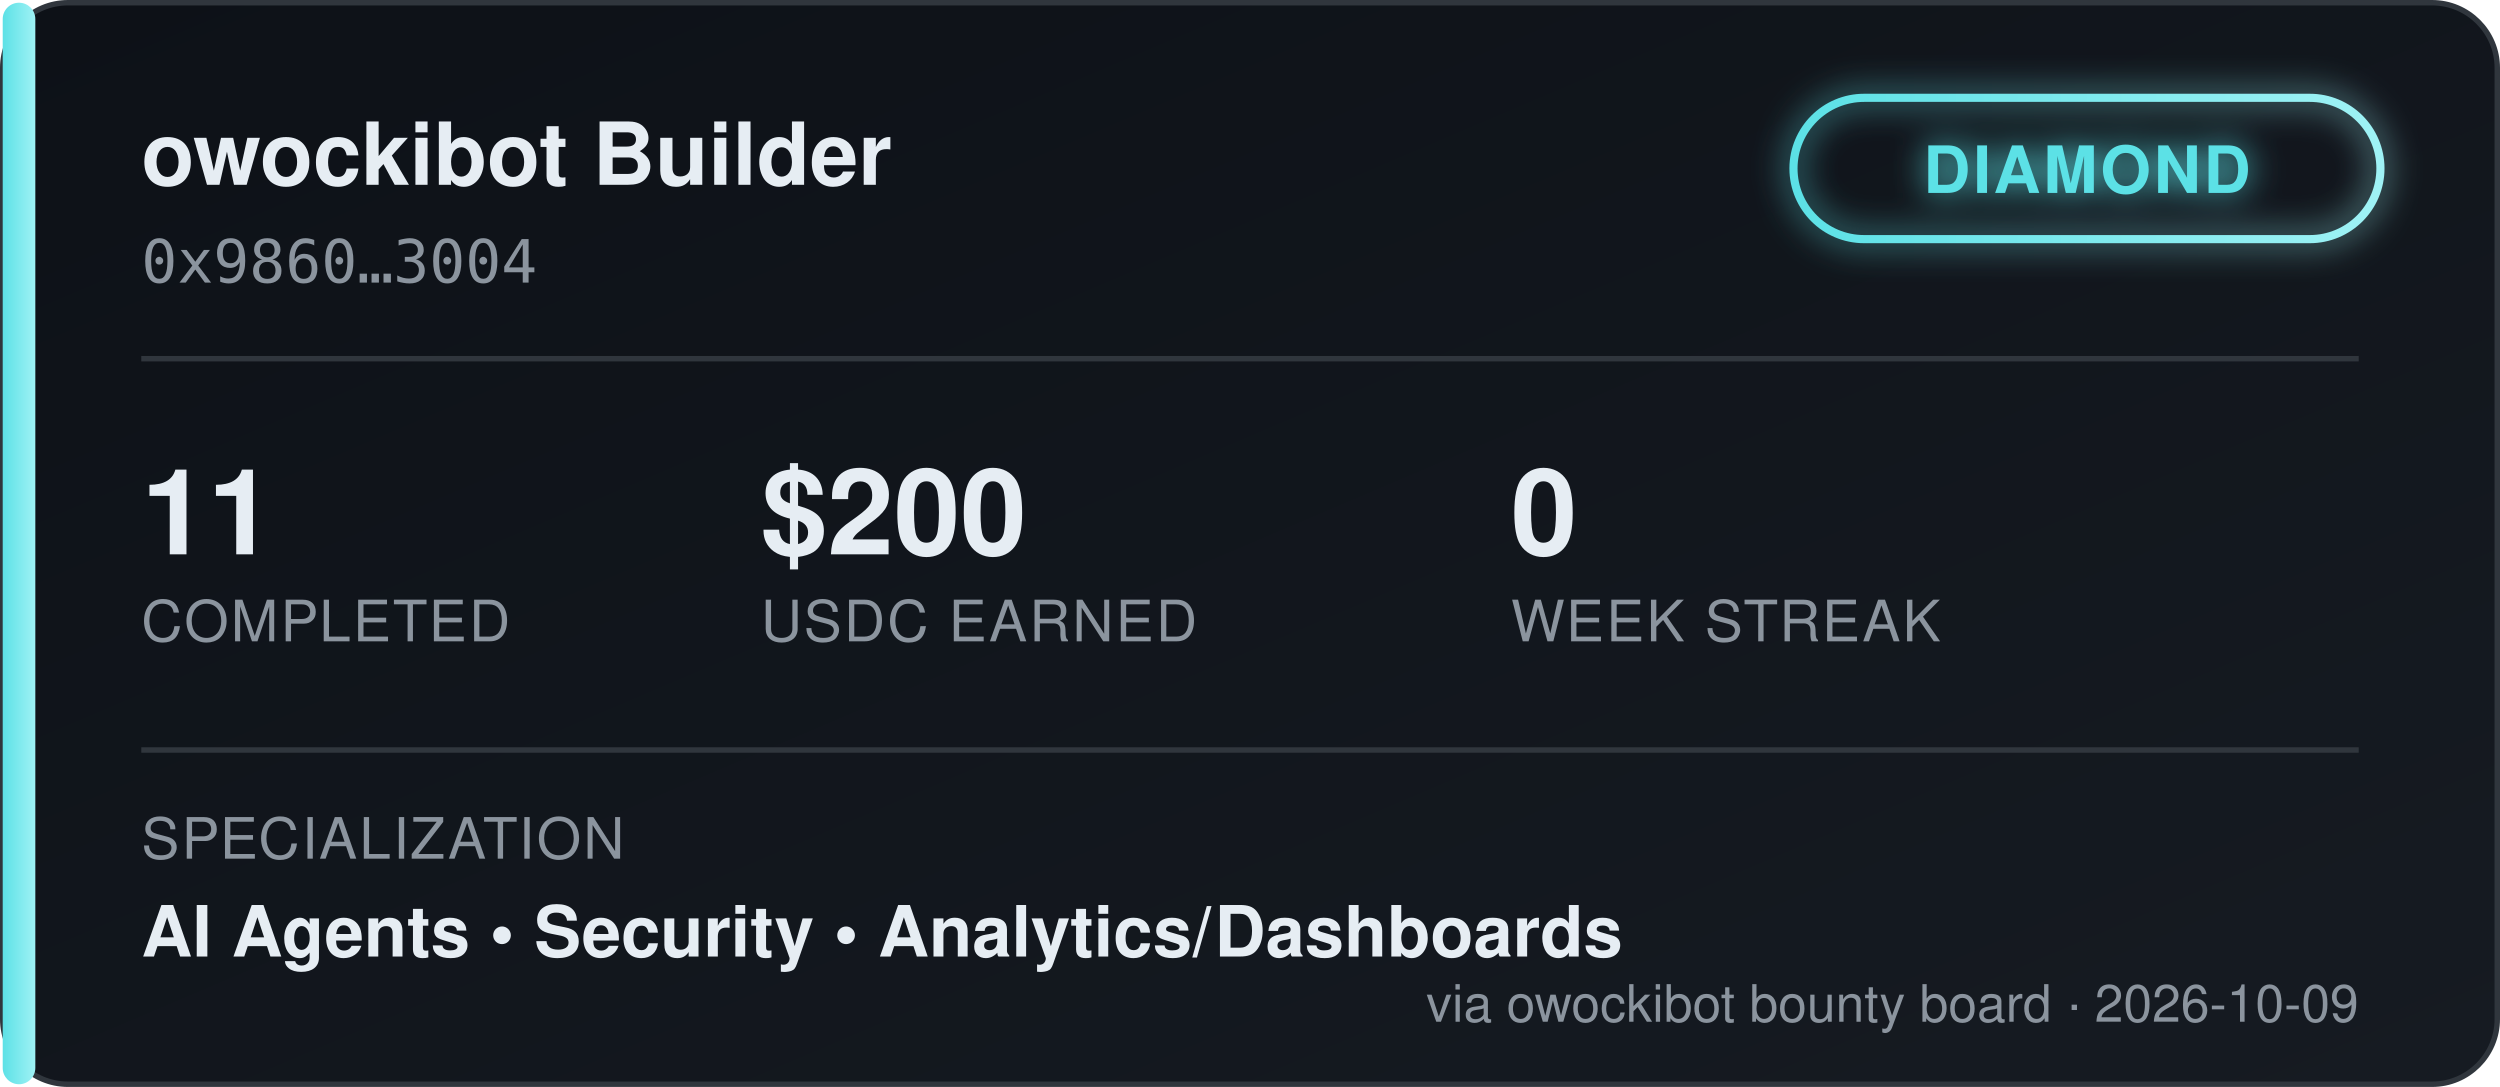
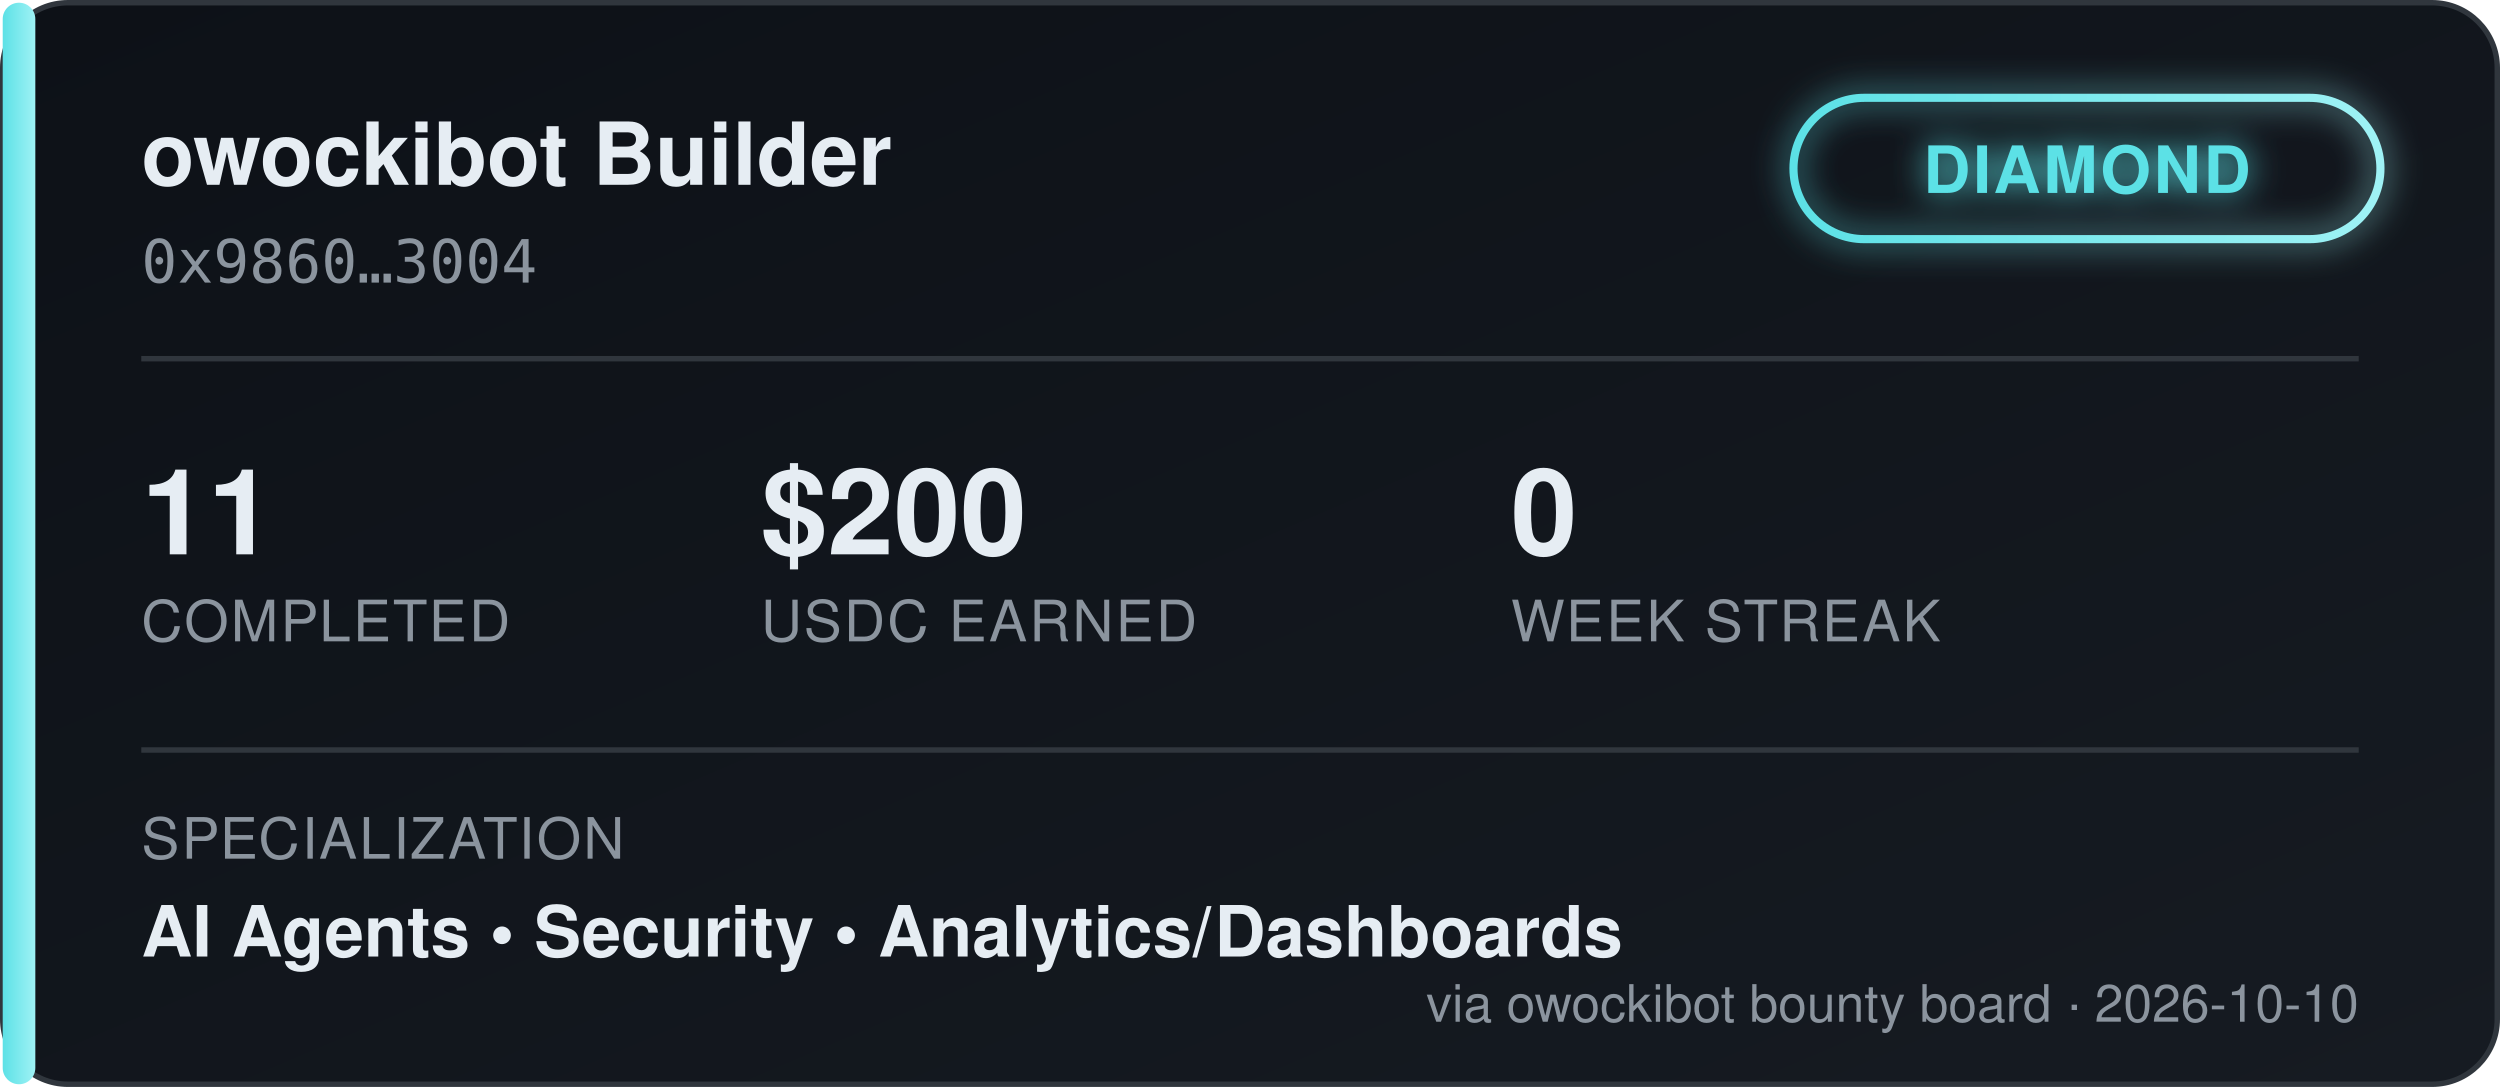
<svg xmlns="http://www.w3.org/2000/svg" width="460" height="200" viewBox="0 0 460 200" font-family="'Segoe UI', Helvetica, Arial, sans-serif">
  <defs>
    <linearGradient id="bgGrad" x1="0" y1="0" x2="1" y2="1">
      <stop offset="0%" stop-color="#0d1117" />
      <stop offset="100%" stop-color="#161b22" />
    </linearGradient>
    <linearGradient id="tierGrad" x1="0" y1="0" x2="1" y2="0">
      <stop offset="0%" stop-color="#5ce1e6" />
      <stop offset="100%" stop-color="#9ff2f5" />
    </linearGradient>
    <filter id="glow" x="-50%" y="-50%" width="200%" height="200%">
      <feGaussianBlur stdDeviation="3" result="blur" />
      <feMerge>
        <feMergeNode in="blur" />
        <feMergeNode in="SourceGraphic" />
      </feMerge>
    </filter>
  </defs>
  <rect x="0.5" y="0.5" width="459" height="199" rx="12" fill="url(#bgGrad)" stroke="#30363d" />
  <rect x="0.5" y="0.5" width="6" height="199" rx="3" fill="url(#tierGrad)" />
  <text x="26" y="34" fill="#e6edf3" font-size="16" font-weight="700">owockibot Builder</text>
  <text x="26" y="52" fill="#8b949e" font-size="11" font-family="monospace">0x9860…3004</text>
  <g transform="translate(330, 18)" filter="url(#glow)">
    <rect x="0" y="0" width="108" height="26" rx="13" fill="none" stroke="url(#tierGrad)" stroke-width="1.5" />
    <text x="54" y="17.5" fill="#5ce1e6" font-size="12" font-weight="700" text-anchor="middle" letter-spacing="0.5">DIAMOND</text>
  </g>
  <line x1="26" y1="66" x2="434" y2="66" stroke="#30363d" stroke-width="1" />
  <g font-size="22" font-weight="700" fill="#e6edf3">
    <text x="26" y="102">11</text>
    <text x="140" y="102">$200</text>
    <text x="278" y="102">0</text>
  </g>
  <g font-size="10.5" fill="#8b949e" letter-spacing="0.4">
    <text x="26" y="118">COMPLETED</text>
    <text x="140" y="118">USDC EARNED</text>
    <text x="278" y="118">WEEK STREAK</text>
  </g>
  <line x1="26" y1="138" x2="434" y2="138" stroke="#30363d" stroke-width="1" />
  <text x="26" y="158" fill="#8b949e" font-size="10.5" letter-spacing="0.4">SPECIALIZATION</text>
  <text x="26" y="176" fill="#e6edf3" font-size="13" font-weight="600">AI Agents  •  Security  •  Analytics/Dashboards</text>
-   <text x="434" y="188" fill="#8b949e" font-size="9.5" text-anchor="end">via owockibot bounty board · 2026-10-09</text>
+   <text x="434" y="188" fill="#8b949e" font-size="9.5" text-anchor="end">via owockibot bounty board · 2026-10-10</text>
</svg>
